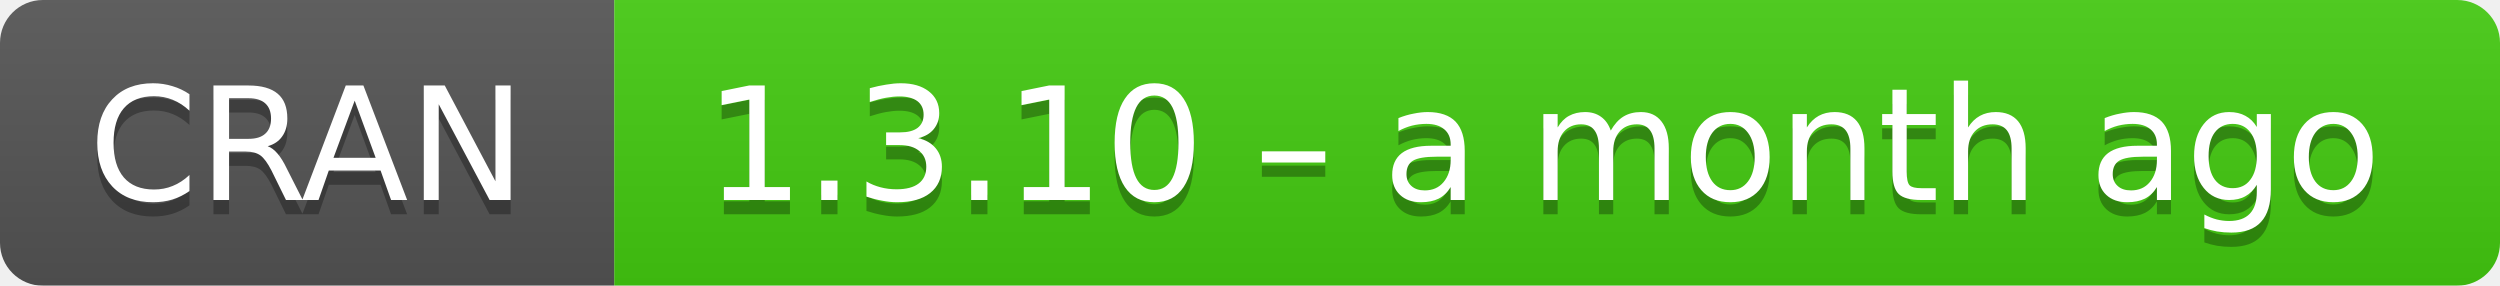
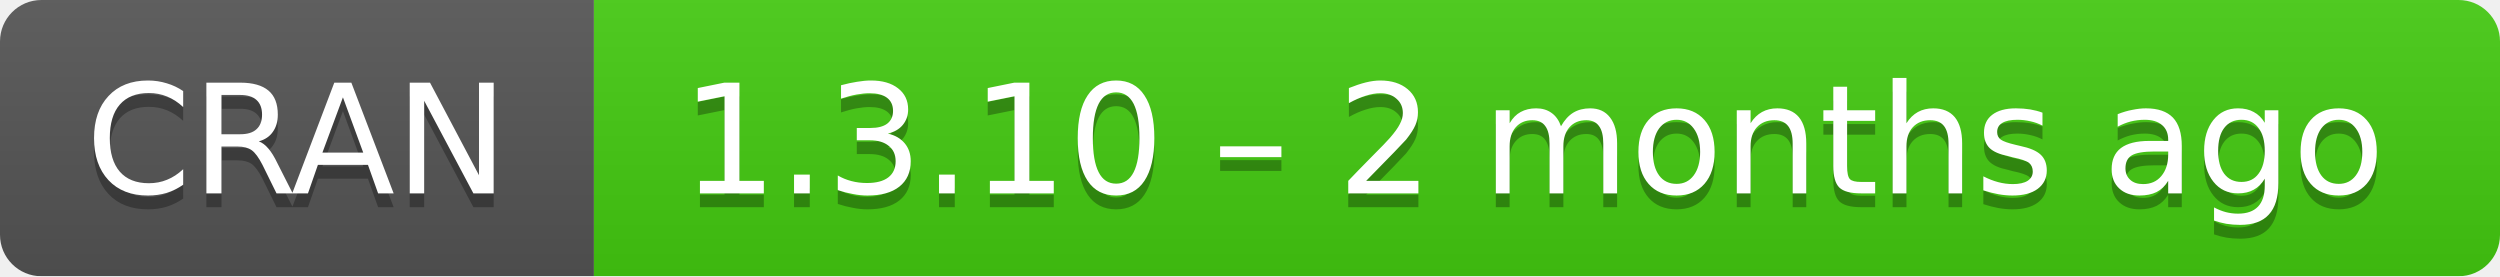
- <svg xmlns="http://www.w3.org/2000/svg" width="175" height="20" aria-label="CRAN 1.3.10 – a month ago">
+ <svg xmlns="http://www.w3.org/2000/svg" width="181" height="20" aria-label="CRAN 1.3.10 – 2 months ago">
  <linearGradient id="b" x2="0" y2="100%">
    <stop offset="0" stop-color="#bbb" stop-opacity=".1" />
    <stop offset="1" stop-opacity=".1" />
  </linearGradient>
  <mask id="a">
-     <rect width="175" height="20" rx="3" fill="#fff" />
+     <rect width="181" height="20" rx="3" fill="#fff" />
  </mask>
  <g mask="url(#a)">
    <path fill="#555" d="M0 0h43v20H0z" />
-     <path fill="#4c1" d="M43 0h153v20H43z" />
-     <path fill="url(#b)" d="M0 0h175v20H0z" />
+     <path fill="#4c1" d="M43 0h159v20H43z" />
+     <path fill="url(#b)" d="M0 0h181v20H0z" />
  </g>
  <g fill="#fff" text-anchor="middle" font-family="DejaVu Sans,Verdana,Geneva,sans-serif" font-size="11">
    <text x="21.5" y="15" fill="#010101" fill-opacity=".3">
      CRAN
    </text>
    <text x="21.5" y="14">
      CRAN
    </text>
-     <text x="108" y="15" fill="#010101" fill-opacity=".3">
-       1.3.10 – a month ago
+     <text x="111" y="15" fill="#010101" fill-opacity=".3">
+       1.3.10 – 2 months ago
    </text>
-     <text x="108" y="14">
-       1.3.10 – a month ago
+     <text x="111" y="14">
+       1.3.10 – 2 months ago
    </text>
  </g>
</svg>
